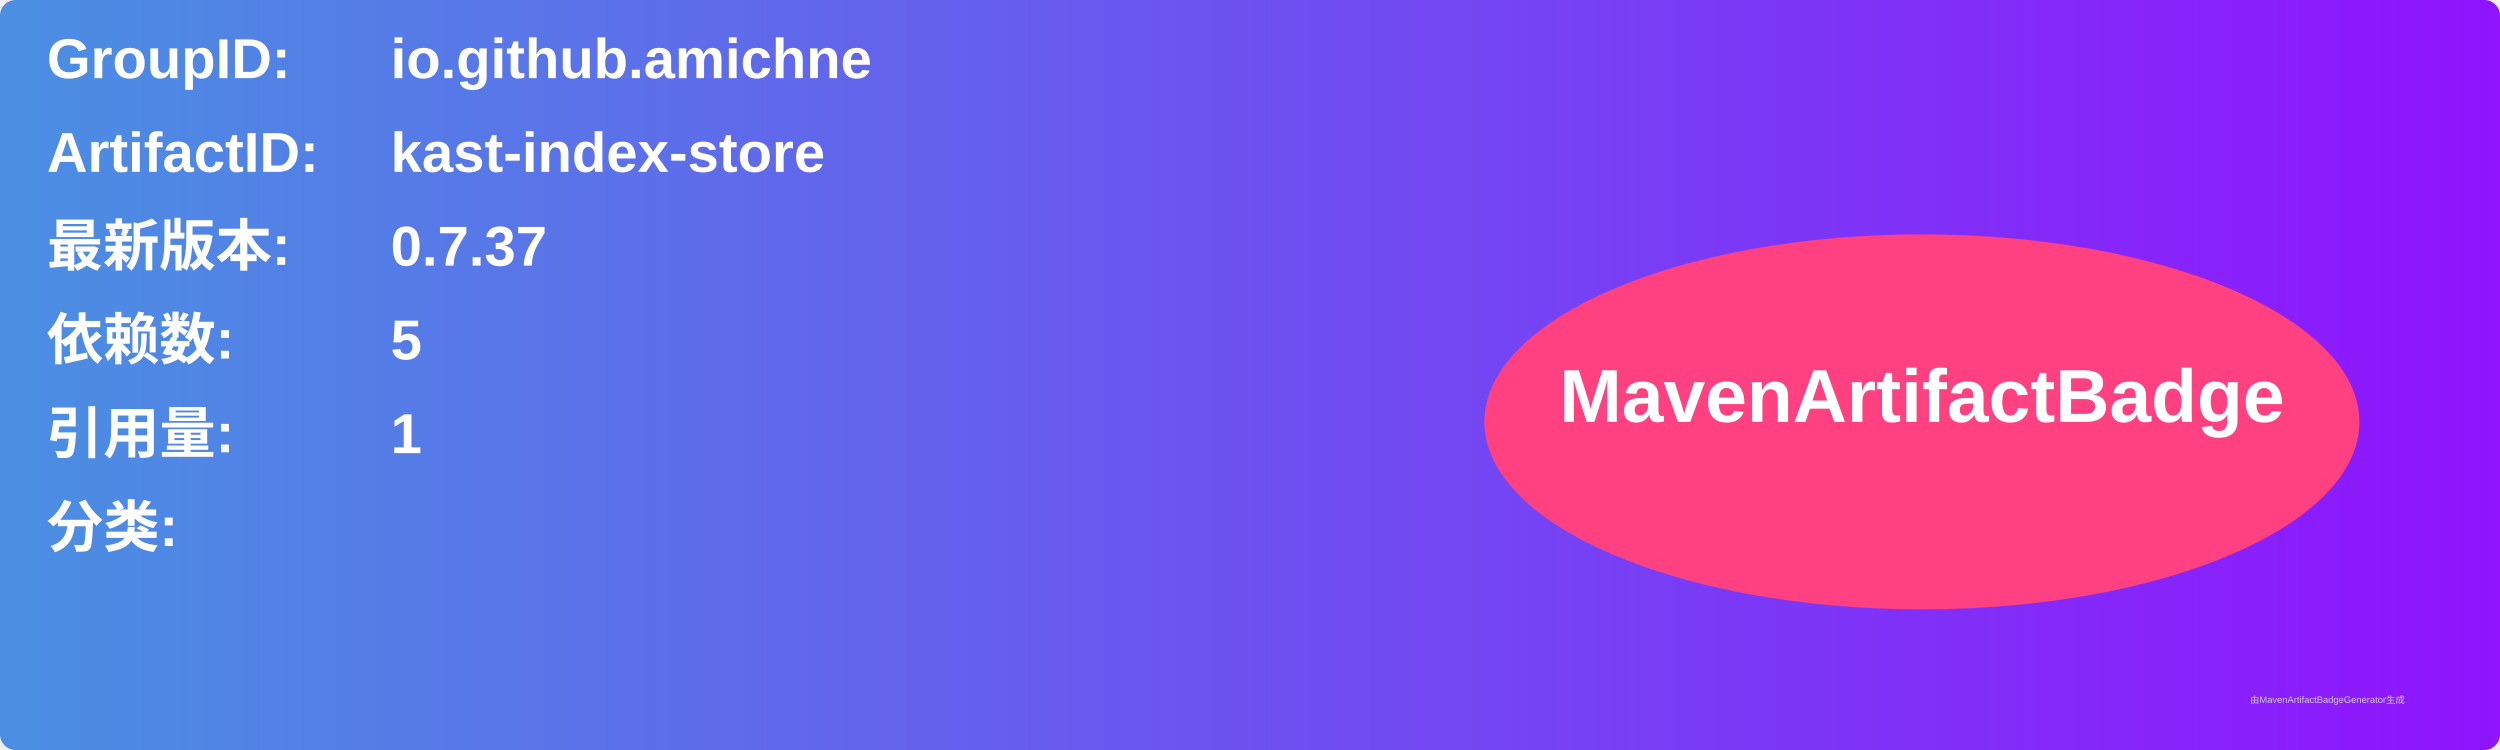
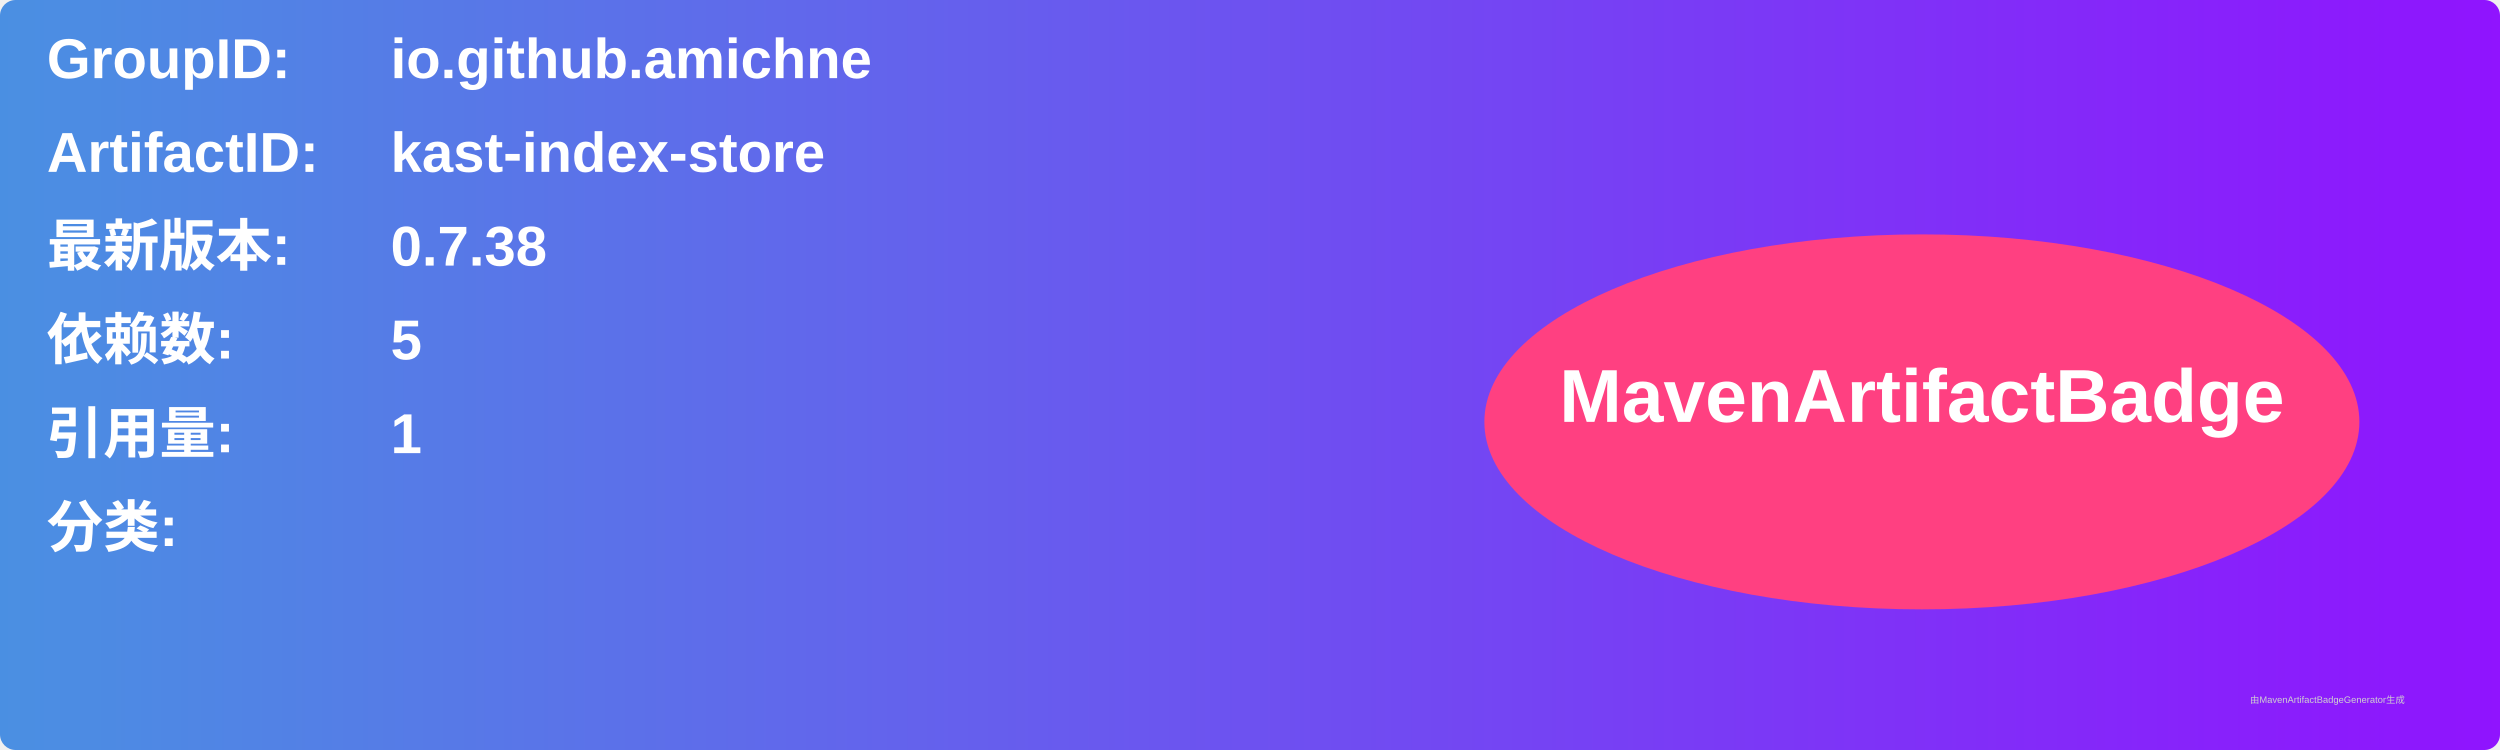
<svg xmlns="http://www.w3.org/2000/svg" width="800" height="240" viewBox="0 0 800 240">
  <linearGradient id="grad" x1="0%" y1="0%" x2="100%" y2="0%">
    <stop offset="0%" stop-color="#4a90e2" />
    <stop offset="100%" stop-color="#9013fe" />
  </linearGradient>
  <rect width="100%" height="100%" rx="5" ry="5" fill="url(#grad)" />
  <g transform="translate(15, 15)">
    <text x="0" y="10" font-family="Arial" font-size="18" fill="white" font-weight="bold" width="260">GroupID:</text>
    <text x="110" y="10" font-family="Arial" font-size="18" fill="white" font-weight="bold" width="460">io.github.amichne</text>
    <text x="0" y="40" font-family="Arial" font-size="18" fill="white" font-weight="bold" width="260">ArtifactID:</text>
    <text x="110" y="40" font-family="Arial" font-size="18" fill="white" font-weight="bold" width="460">kast-index-store</text>
    <text x="0" y="70" font-family="Arial" font-size="18" fill="white" font-weight="bold">最新版本:</text>
    <text x="110" y="70" font-family="Arial" font-size="18" fill="white" font-weight="bold">
-       <tspan font-weight="bold">0.7.37</tspan>
+       <tspan font-weight="bold">0.7.38</tspan>
    </text>
    <text x="0" y="100" font-family="Arial" font-size="18" fill="white" font-weight="bold">依赖数: </text>
    <text x="110" y="100" font-family="Arial" font-size="18" fill="white">
      <tspan font-weight="bold">5</tspan>
    </text>
    <text x="0" y="130" font-family="Arial" font-size="18" fill="white" font-weight="bold">引用量: </text>
    <text x="110" y="130" font-family="Arial" font-size="18" fill="white">
      <tspan font-weight="bold">1</tspan>
    </text>
    <text x="0" y="160" font-family="Arial" font-size="18" fill="white" font-weight="bold">分类:</text>
    <text x="10" y="190" font-family="Arial" font-size="10" fill="white">
      <tspan font-weight="bold" />
    </text>
    <ellipse cx="600" cy="120" rx="140" ry="60" fill="#ff4081" />
    <text x="600" y="120" text-anchor="middle" font-family="Arial" font-size="24" fill="white" font-weight="bold">MavenArtifactBadge</text>
  </g>
  <text x="720" y="225" font-family="Arial" font-size="3" fill="#d0d0d0">由MavenArtifactBadgeGenerator生成</text>
</svg>
